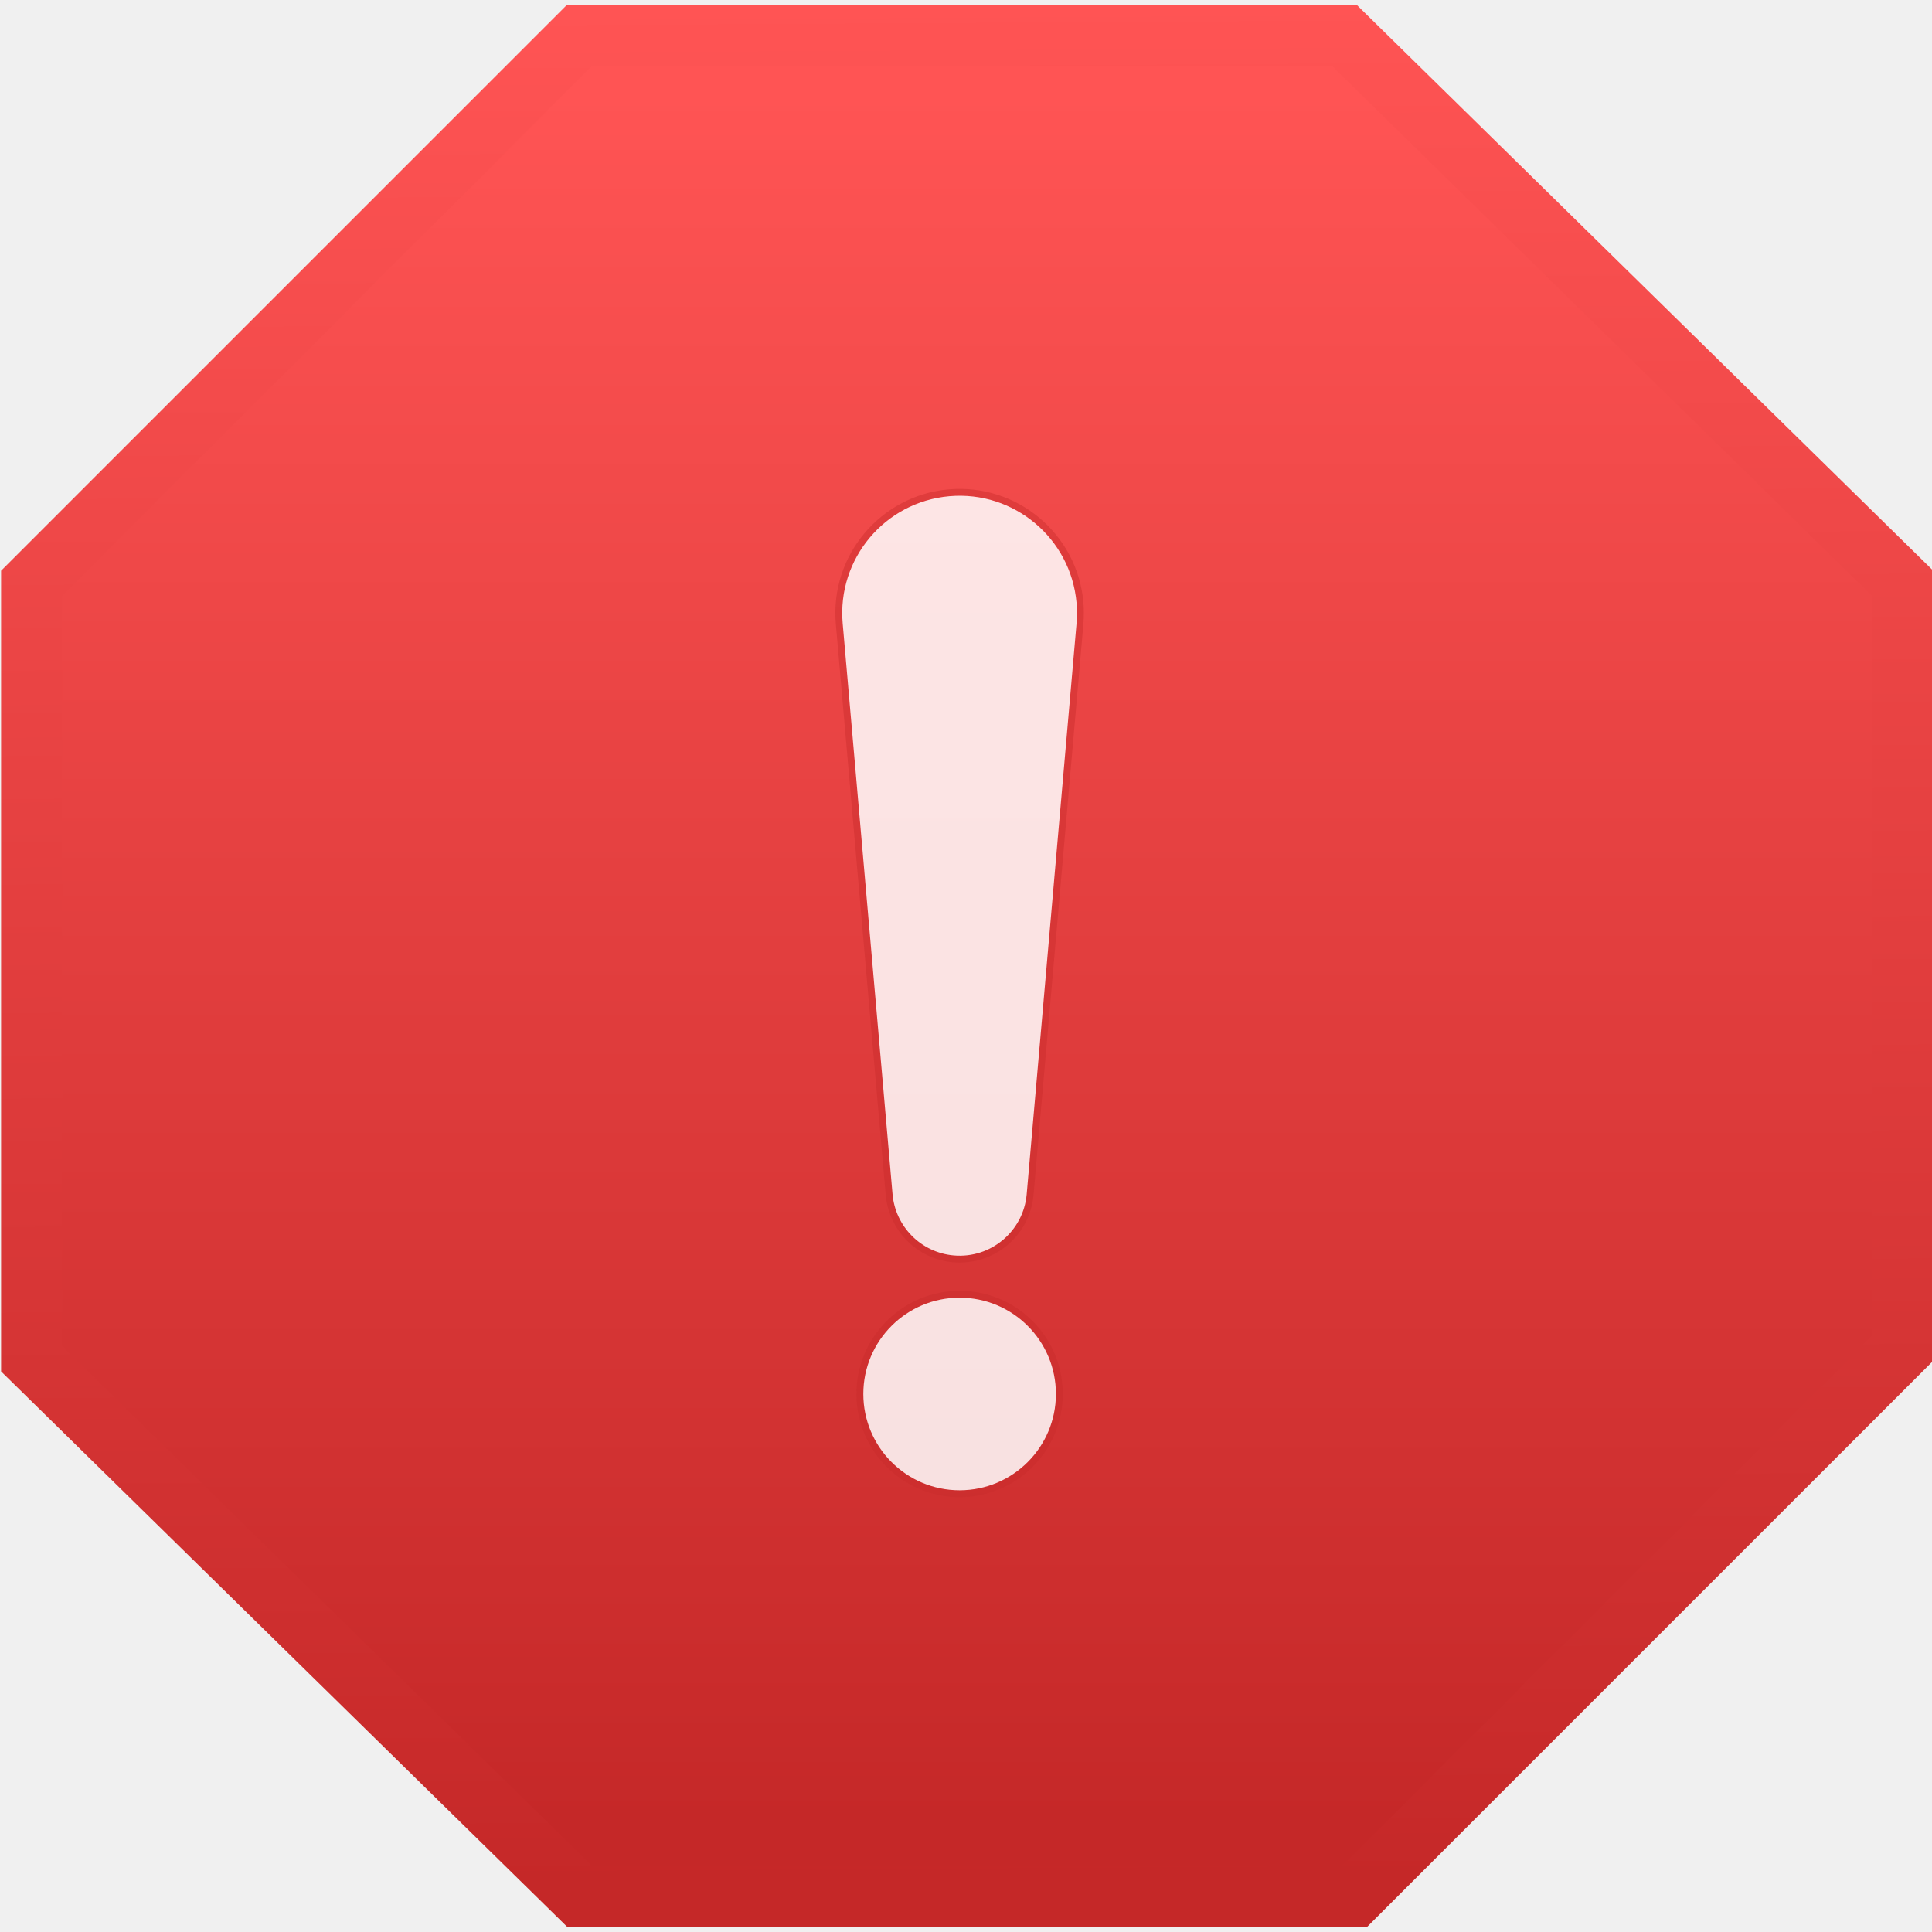
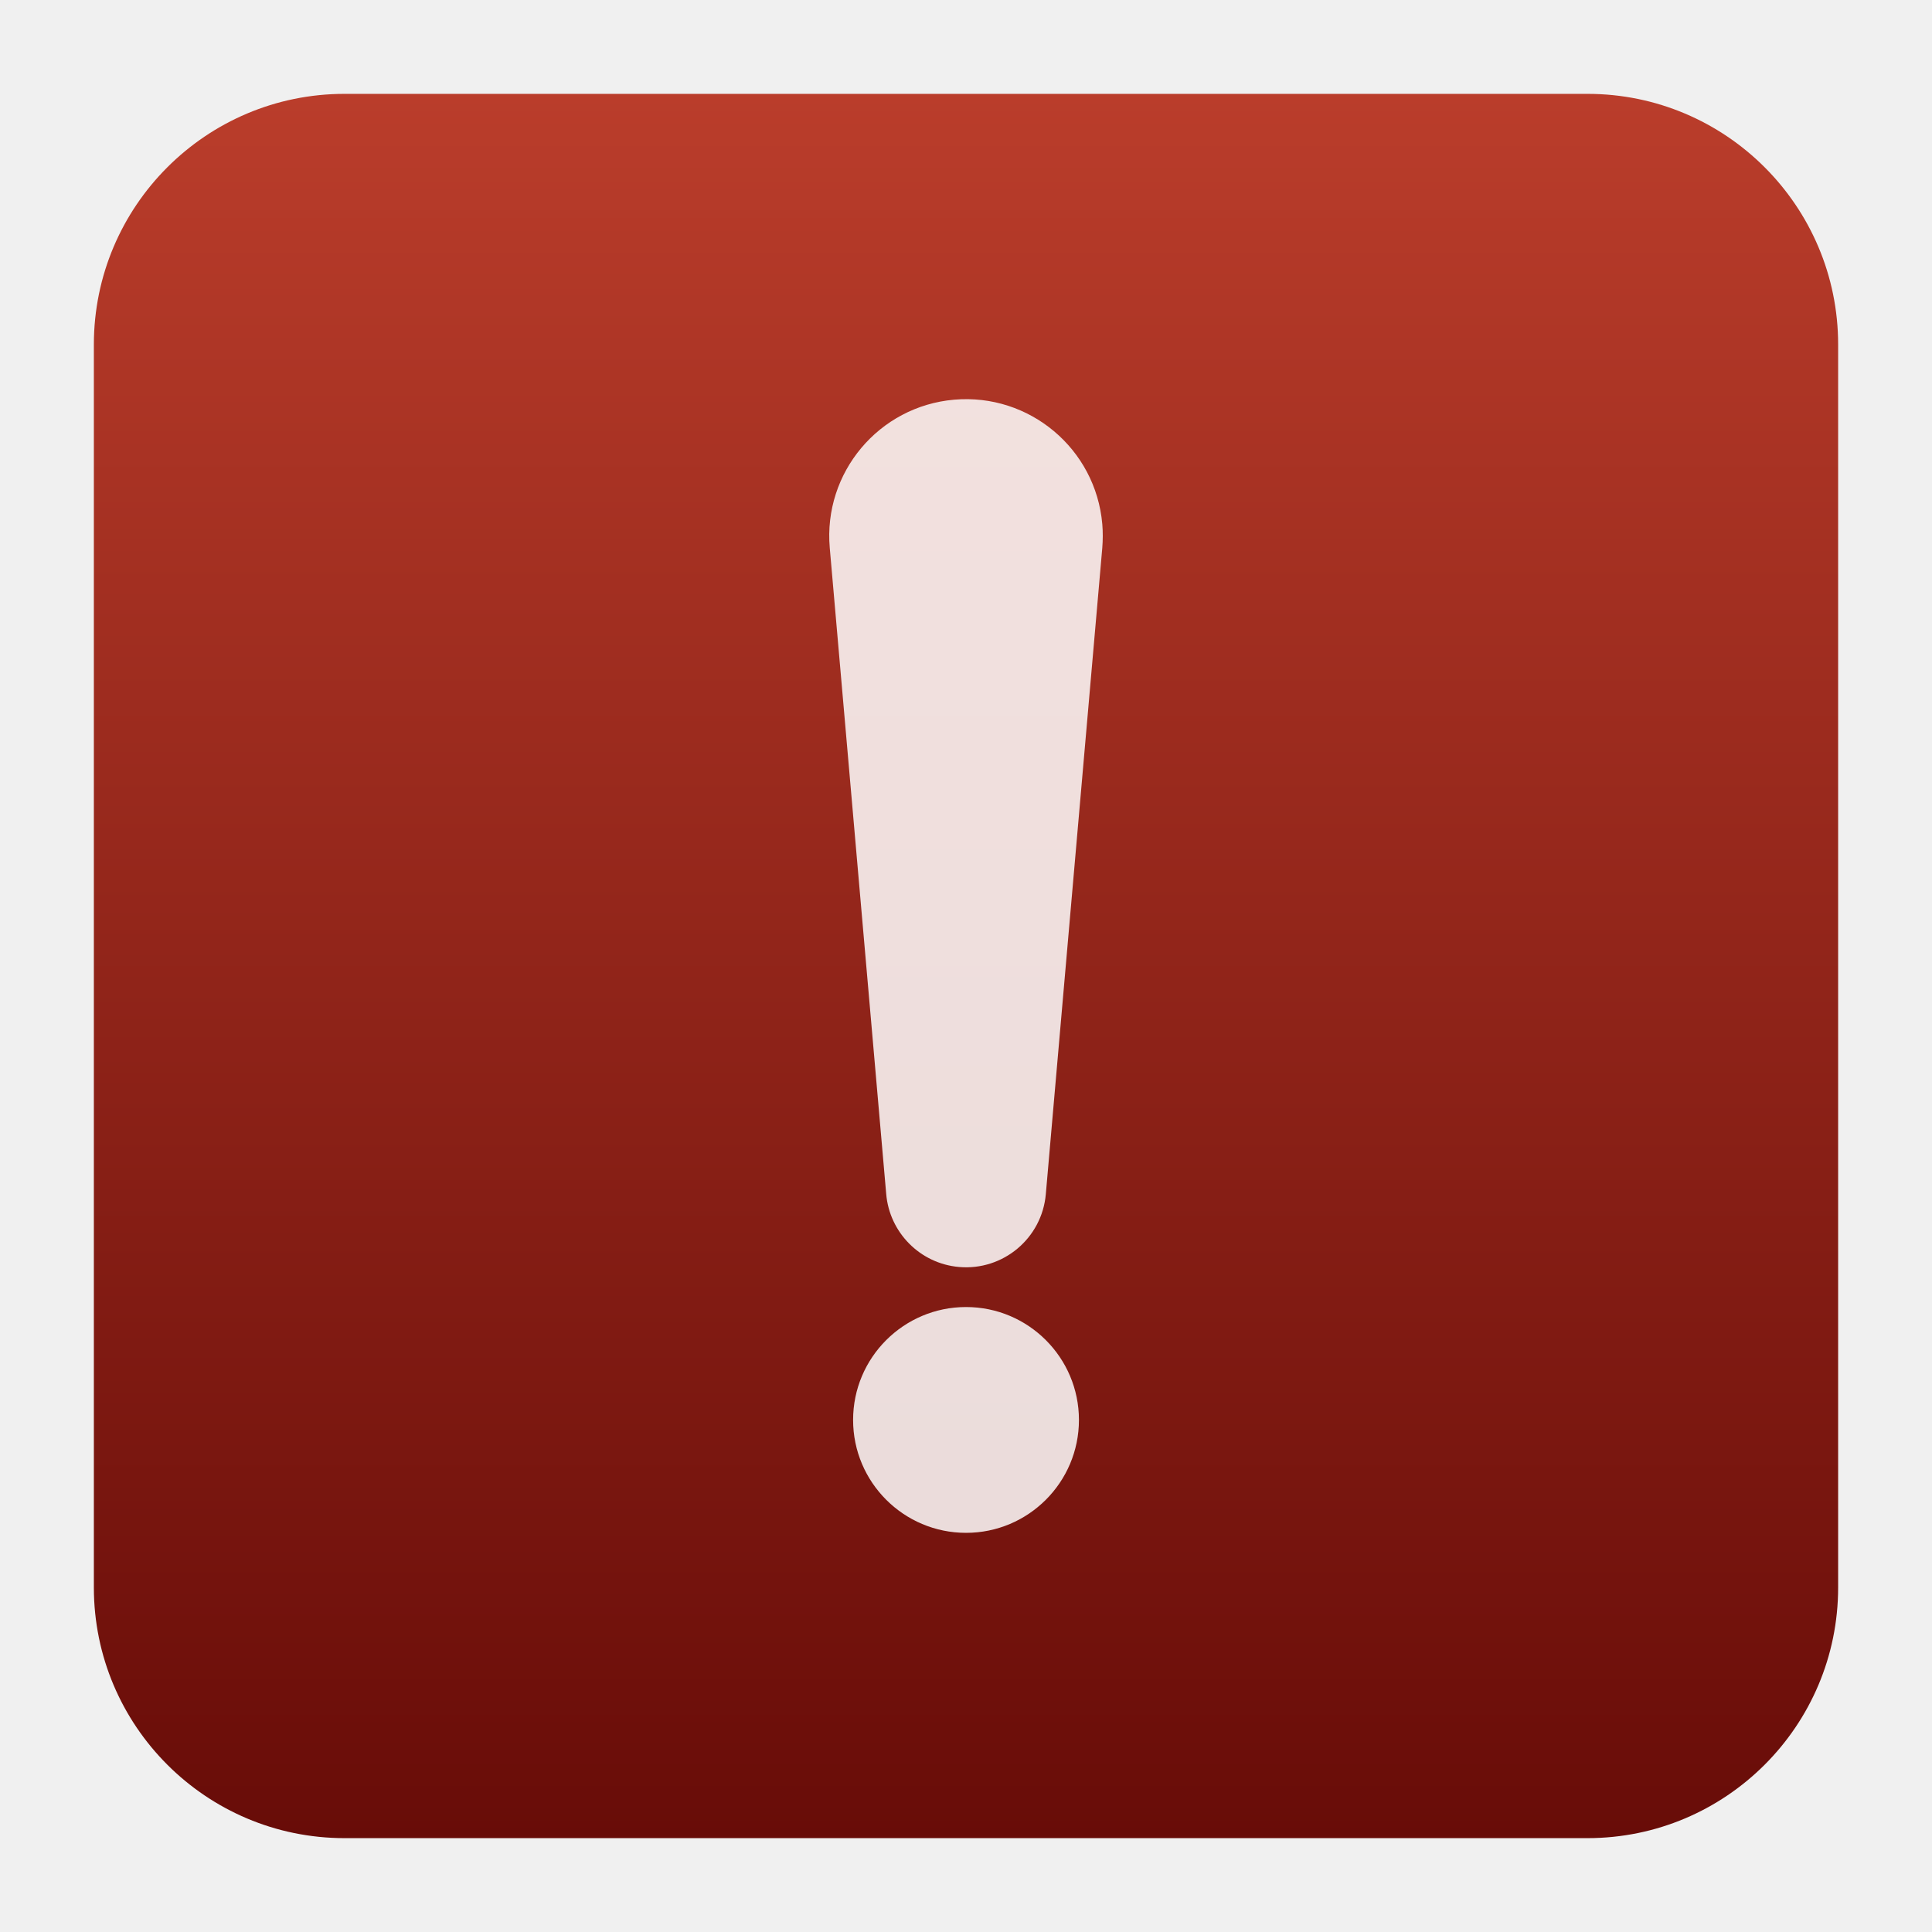
- <svg xmlns="http://www.w3.org/2000/svg" xmlns:xlink="http://www.w3.org/1999/xlink" height="48" width="48">
-   <linearGradient id="a">
-     <stop offset="0" stop-color="#c52828" />
-     <stop offset="1" stop-color="#ff5454" />
-   </linearGradient>
-   <linearGradient id="b" gradientTransform="matrix(.953234 0 0 .953234 12.50354 5.484169)" gradientUnits="userSpaceOnUse" x1="223.751" x2="223.751" xlink:href="#a" y1="308.281" y2="-118.497" />
-   <linearGradient id="c" gradientUnits="userSpaceOnUse" x1="220.513" x2="217.884" xlink:href="#a" y1="314.417" y2="-128.398" />
-   <g stroke="url(#c)" transform="matrix(.1056614 0 0 .1056614 -.1887469 13.60938)">
-     <path d="m317.905-120.472h-179.875l-128.83 128.83v182.306l128.83 126.399h182.306l128.829-128.83v-179.875z" fill="url(#b)" stroke="url(#c)" stroke-width="14.317" />
-     <g fill="#fff" fill-opacity=".852" stroke="url(#c)" transform="matrix(1.617193 0 0 1.617193 -39.05597 -194.0582)">
-       <path d="m147.281 131.031 7.25 83c .423 4.886 4.301 8.913 9.355 9.355 5.661.495 10.651-3.694 11.145-9.355l7.25-83c .078-.97.088-2.057 0-3.057-.844-9.666-9.363-16.816-19.028-15.973-9.665.845-16.816 9.366-15.972 19.03z" fill="#fff" fill-opacity=".852" stroke="url(#c)" />
-       <circle cx="164.781" cy="243.031" fill="#fff" fill-opacity=".852" r="14.5" stroke="url(#c)" />
-     </g>
-   </g>
+ <svg xmlns="http://www.w3.org/2000/svg" style="clip-rule:evenodd;fill-rule:evenodd;stroke-linejoin:round;stroke-miterlimit:2" version="1.1" viewBox="0 0 48 48">
+   <path d="m45.668 8.56c0-3.438-2.79-6.228-6.228-6.228h-30.88c-3.438 0-6.228 2.79-6.228 6.228v30.88c0 3.438 2.79 6.228 6.228 6.228h30.88c3.438 0 6.228-2.79 6.228-6.228v-30.88z" style="fill:url(#_Linear1)" />
+   <path d="m24.001 32.473c1.548 0 2.805 1.257 2.805 2.805s-1.257 2.805-2.805 2.805c-1.549 0-2.806-1.257-2.806-2.805s1.257-2.805 2.806-2.805zm-3.386-18.862 1.403 16.057c0.081 0.945 0.832 1.724 1.809 1.81 1.096 0.096 2.061-0.715 2.156-1.81l1.403-16.057c0.015-0.188 0.017-0.398 0-0.591-0.163-1.87-1.811-3.253-3.681-3.09s-3.253 1.812-3.09 3.681z" style="fill-opacity:.85;fill-rule:nonzero;fill:#fff" />
+   <defs>
+     <linearGradient id="_Linear1" x2="1" gradientTransform="matrix(2.65364e-15,-43.3373,43.3373,2.65364e-15,201.9,45.6687)" gradientUnits="userSpaceOnUse">
+       <stop style="stop-color:#680c08" offset="0" />
+       <stop style="stop-color:#ba3d2b" offset="1" />
+     </linearGradient>
+   </defs>
</svg>
